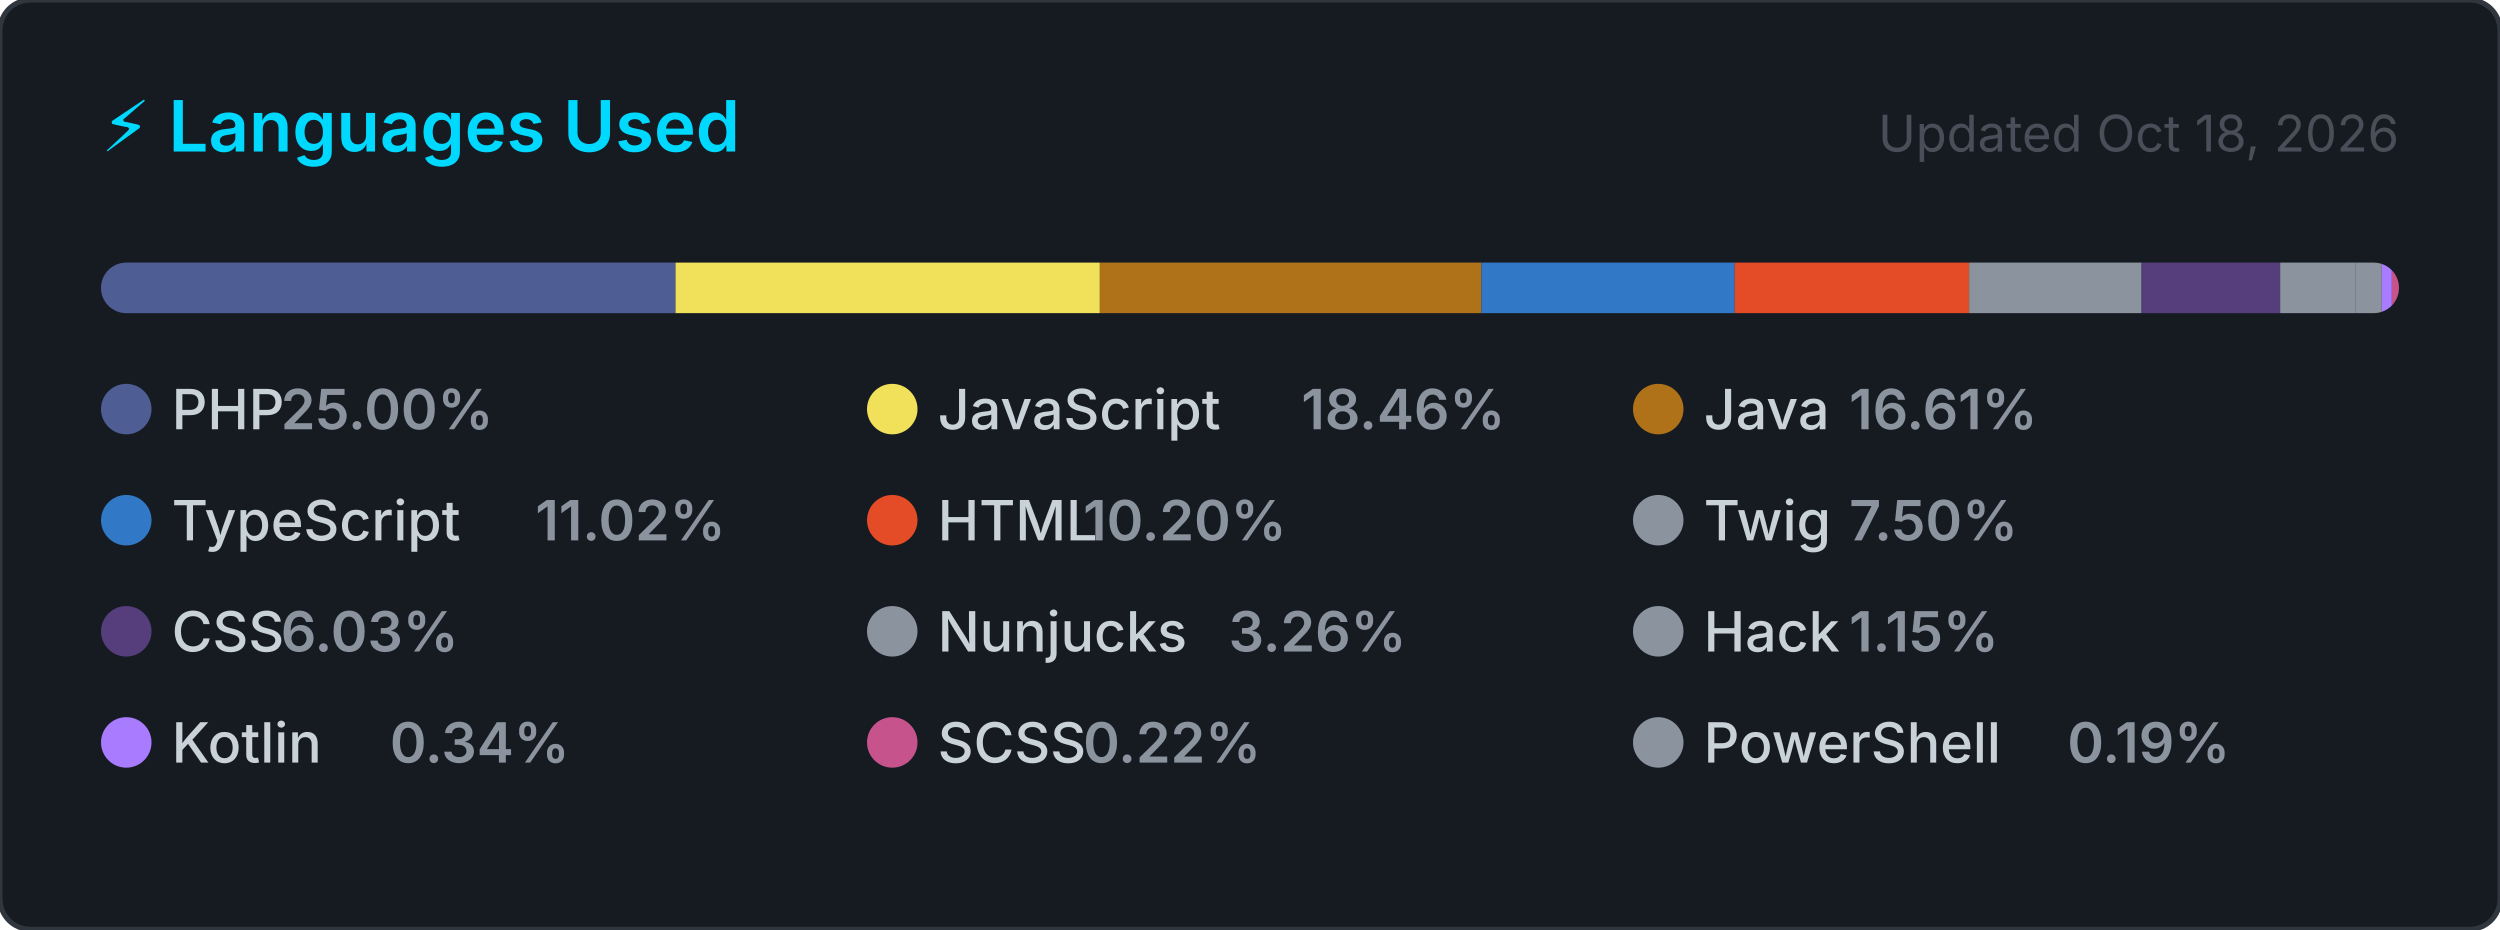
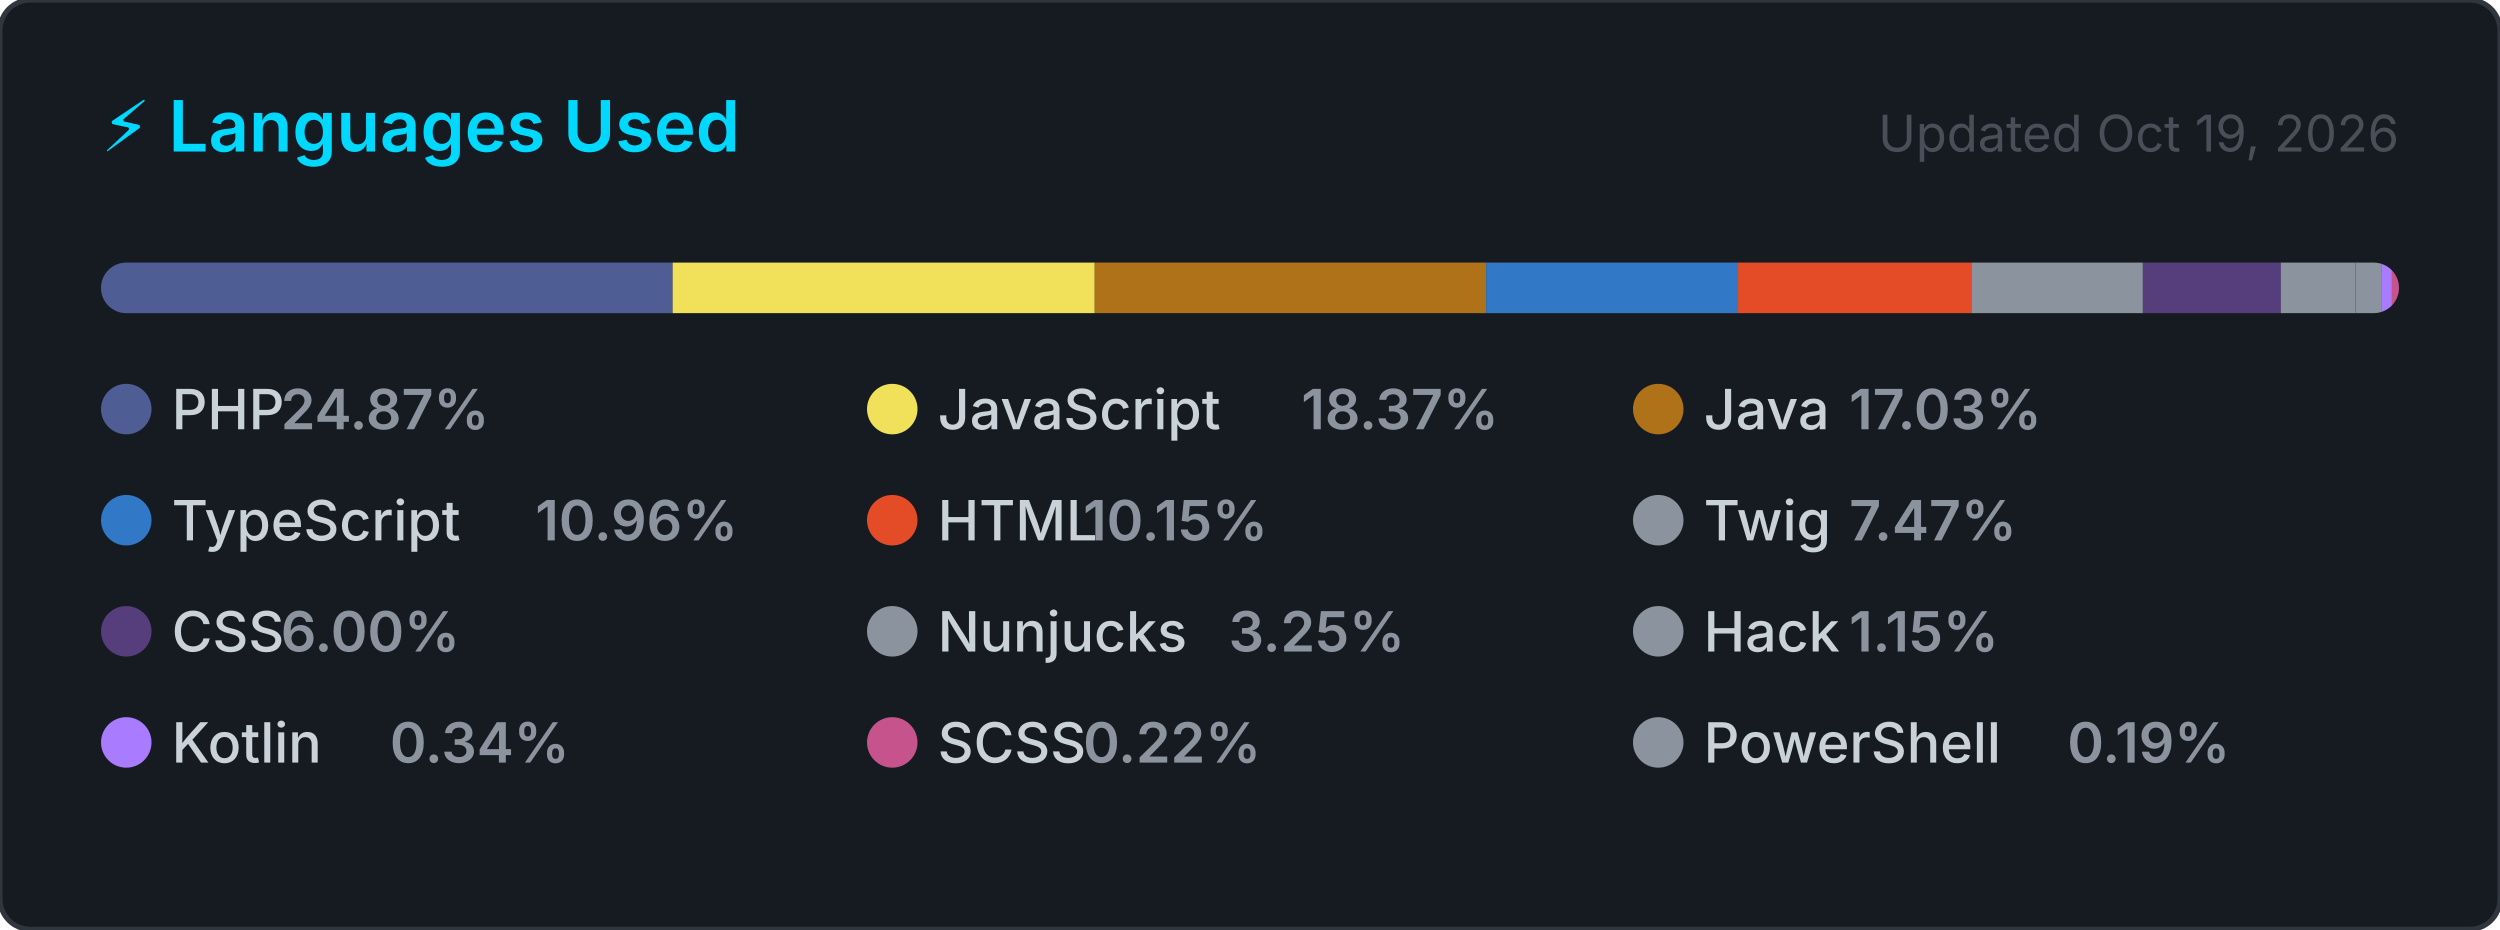
<svg xmlns="http://www.w3.org/2000/svg" width="495" height="184" viewBox="0 0 495 184" role="img" aria-label="Top programming languages for carlosrbl">
  <style>
    .card      { fill: #161b22; stroke: #30363d; stroke-width: 1; }
    .title     { font: 600 14px -apple-system, BlinkMacSystemFont, 'Segoe UI', sans-serif; fill: #00D9FF; }
    .updated   { font: 400 10px -apple-system, BlinkMacSystemFont, 'Segoe UI', sans-serif; fill: #484f58; }
    .lang-name { font: 500 11px -apple-system, BlinkMacSystemFont, 'Segoe UI', sans-serif; fill: #c9d1d9; }
    .lang-pct  { font: 600 11px -apple-system, BlinkMacSystemFont, 'Segoe UI', sans-serif; fill: #8b949e; }
  </style>
  <defs>
    <clipPath id="bar-clip">
      <rect x="20" y="52" width="455" height="10" rx="5" />
    </clipPath>
  </defs>
  <rect width="495" height="184" rx="6" ry="6" class="card" />
  <text x="20" y="30" class="title">⚡ Languages Used</text>
-   <text x="475" y="30" class="updated" text-anchor="end">Updated Oct 18, 2026</text>
+   <text x="475" y="30" class="updated" text-anchor="end">Updated Oct 19, 2026</text>
  <rect x="20" y="52" width="455" height="10" rx="5" fill="#21262d" />
  <g clip-path="url(#bar-clip)">
-     <rect x="20.00" y="52" width="113.76" height="10" fill="#4F5D95" />
-     <rect x="133.76" y="52" width="84.01" height="10" fill="#f1e05a" />
-     <rect x="217.77" y="52" width="75.56" height="10" fill="#b07219" />
-     <rect x="293.33" y="52" width="50.13" height="10" fill="#3178c6" />
-     <rect x="343.46" y="52" width="46.43" height="10" fill="#e34c26" />
-     <rect x="389.89" y="52" width="34.14" height="10" fill="#8b949e" />
-     <rect x="424.03" y="52" width="27.46" height="10" fill="#563d7c" />
-     <rect x="451.48" y="52" width="14.85" height="10" fill="#8b949e" />
-     <rect x="466.33" y="52" width="5.26" height="10" fill="#8b949e" />
-     <rect x="471.59" y="52" width="2.00" height="10" fill="#A97BFF" />
-     <rect x="473.59" y="52" width="2.00" height="10" fill="#c6538c" />
-     <rect x="475.59" y="52" width="2.00" height="10" fill="#8b949e" />
+     <rect x="20.00" y="52" width="113.18" height="10" fill="#4F5D95" />
+     <rect x="133.18" y="52" width="83.58" height="10" fill="#f1e05a" />
+     <rect x="216.76" y="52" width="77.50" height="10" fill="#b07219" />
+     <rect x="294.26" y="52" width="49.87" height="10" fill="#3178c6" />
+     <rect x="344.13" y="52" width="46.19" height="10" fill="#e34c26" />
+     <rect x="390.32" y="52" width="33.97" height="10" fill="#8b949e" />
+     <rect x="424.29" y="52" width="27.32" height="10" fill="#563d7c" />
+     <rect x="451.60" y="52" width="14.77" height="10" fill="#8b949e" />
+     <rect x="466.38" y="52" width="5.23" height="10" fill="#8b949e" />
+     <rect x="471.60" y="52" width="2.00" height="10" fill="#A97BFF" />
+     <rect x="473.60" y="52" width="2.00" height="10" fill="#c6538c" />
+     <rect x="475.60" y="52" width="2.00" height="10" fill="#8b949e" />
  </g>
  <g transform="translate(20, 76)">
    <circle cx="5" cy="5" r="5" fill="#4F5D95" />
    <text x="14" y="9" class="lang-name">PHP</text>
-     <text x="14" y="9" class="lang-pct" dx="21.6">25.00%</text>
+     <text x="14" y="9" class="lang-pct" dx="21.6">24.87%</text>
  </g>
  <g transform="translate(171.6667, 76)">
    <circle cx="5" cy="5" r="5" fill="#f1e05a" />
    <text x="14" y="9" class="lang-name">JavaScript</text>
-     <text x="14" y="9" class="lang-pct" dx="72">18.46%</text>
+     <text x="14" y="9" class="lang-pct" dx="72">18.37%</text>
  </g>
  <g transform="translate(323.3333, 76)">
    <circle cx="5" cy="5" r="5" fill="#b07219" />
    <text x="14" y="9" class="lang-name">Java</text>
-     <text x="14" y="9" class="lang-pct" dx="28.8">16.61%</text>
+     <text x="14" y="9" class="lang-pct" dx="28.8">17.03%</text>
  </g>
  <g transform="translate(20, 98)">
    <circle cx="5" cy="5" r="5" fill="#3178c6" />
    <text x="14" y="9" class="lang-name">TypeScript</text>
-     <text x="14" y="9" class="lang-pct" dx="72">11.02%</text>
+     <text x="14" y="9" class="lang-pct" dx="72">10.96%</text>
  </g>
  <g transform="translate(171.6667, 98)">
    <circle cx="5" cy="5" r="5" fill="#e34c26" />
    <text x="14" y="9" class="lang-name">HTML</text>
-     <text x="14" y="9" class="lang-pct" dx="28.8">10.20%</text>
+     <text x="14" y="9" class="lang-pct" dx="28.8">10.15%</text>
  </g>
  <g transform="translate(323.3333, 98)">
    <circle cx="5" cy="5" r="5" fill="#8b949e" />
    <text x="14" y="9" class="lang-name">Twig</text>
-     <text x="14" y="9" class="lang-pct" dx="28.8">7.50%</text>
+     <text x="14" y="9" class="lang-pct" dx="28.8">7.47%</text>
  </g>
  <g transform="translate(20, 120)">
    <circle cx="5" cy="5" r="5" fill="#563d7c" />
    <text x="14" y="9" class="lang-name">CSS</text>
-     <text x="14" y="9" class="lang-pct" dx="21.6">6.03%</text>
+     <text x="14" y="9" class="lang-pct" dx="21.6">6.00%</text>
  </g>
  <g transform="translate(171.6667, 120)">
    <circle cx="5" cy="5" r="5" fill="#8b949e" />
    <text x="14" y="9" class="lang-name">Nunjucks</text>
-     <text x="14" y="9" class="lang-pct" dx="57.6">3.26%</text>
+     <text x="14" y="9" class="lang-pct" dx="57.6">3.25%</text>
  </g>
  <g transform="translate(323.3333, 120)">
    <circle cx="5" cy="5" r="5" fill="#8b949e" />
    <text x="14" y="9" class="lang-name">Hack</text>
    <text x="14" y="9" class="lang-pct" dx="28.8">1.15%</text>
  </g>
  <g transform="translate(20, 142)">
    <circle cx="5" cy="5" r="5" fill="#A97BFF" />
    <text x="14" y="9" class="lang-name">Kotlin</text>
    <text x="14" y="9" class="lang-pct" dx="43.2">0.34%</text>
  </g>
  <g transform="translate(171.6667, 142)">
    <circle cx="5" cy="5" r="5" fill="#c6538c" />
    <text x="14" y="9" class="lang-name">SCSS</text>
    <text x="14" y="9" class="lang-pct" dx="28.8">0.22%</text>
  </g>
  <g transform="translate(323.3333, 142)">
    <circle cx="5" cy="5" r="5" fill="#8b949e" />
    <text x="14" y="9" class="lang-name">PowerShell</text>
    <text x="14" y="9" class="lang-pct" dx="72">0.19%</text>
  </g>
</svg>
